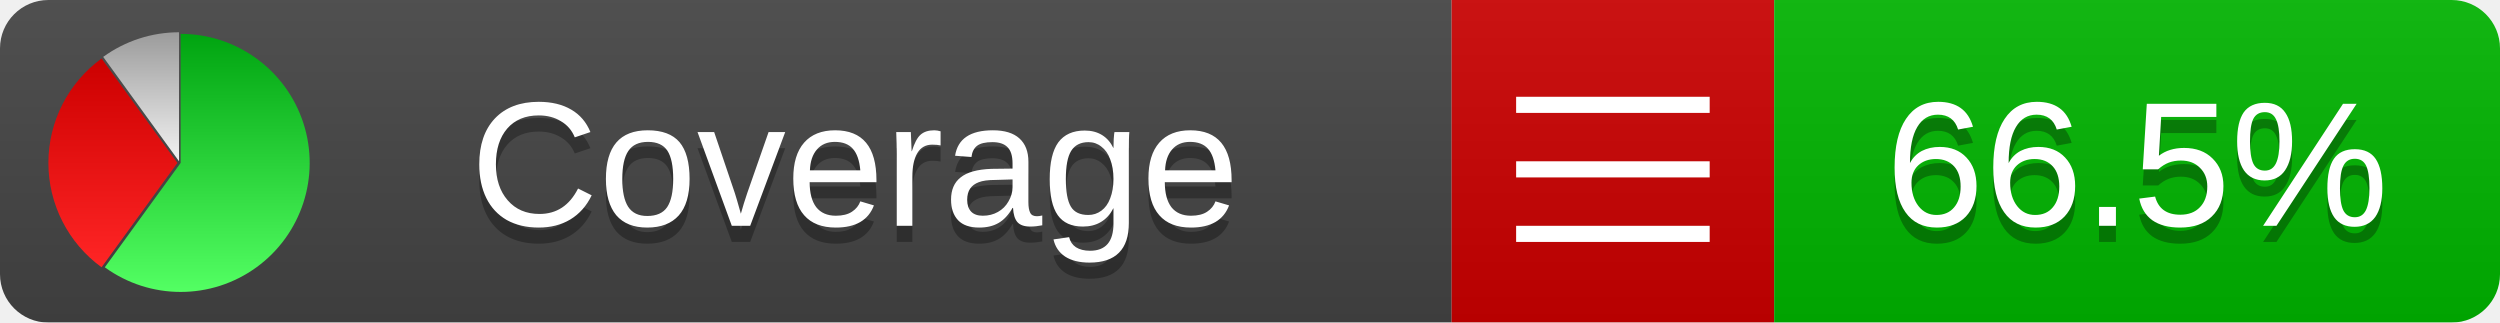
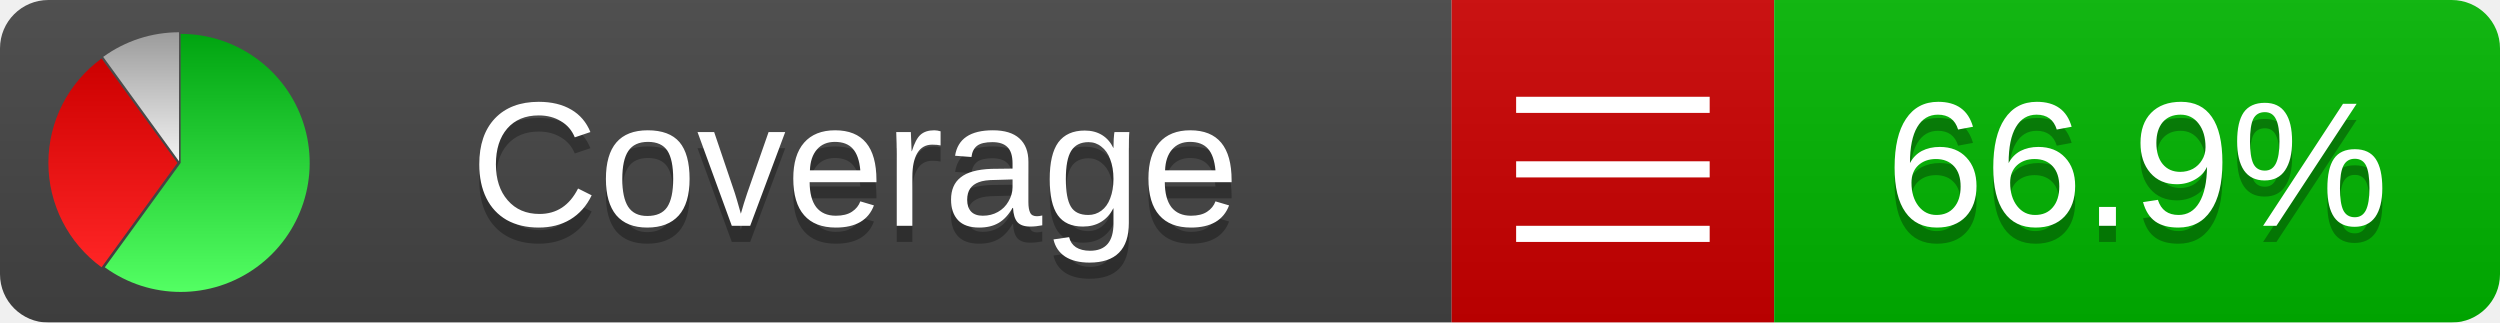
<svg xmlns="http://www.w3.org/2000/svg" xmlns:xlink="http://www.w3.org/1999/xlink" width="155" height="20">
  <style type="text/css">
          
            @keyframes fadeout {
              0 % { visibility: visible; opacity: 1; }
              40% { visibility: visible; opacity: 1; }
              50% { visibility: hidden; opacity: 0; }
              90% { visibility: hidden; opacity: 0; }
              100% { visibility: visible; opacity: 1; }
            }
            @keyframes fadein {
              0% { visibility: hidden; opacity: 0; }
              40% { visibility: hidden; opacity: 0; }
              50% { visibility: visible; opacity: 1; }
              90% { visibility: visible; opacity: 1; }
              100% { visibility: hidden; opacity: 0; }
            }
            .linecoverage {
                animation-duration: 10s;
                animation-name: fadeout;
                animation-iteration-count: infinite;
            }
            .branchcoverage {
                animation-duration: 10s;
                animation-name: fadein;
                animation-iteration-count: infinite;
            }
          
    </style>
  <defs>
    <linearGradient id="gradient" x2="0" y2="100%">
      <stop offset="0" stop-color="#bbb" stop-opacity=".1" />
      <stop offset="1" stop-opacity=".1" />
    </linearGradient>
    <linearGradient id="green" x2="0" y2="100%">
      <stop offset="0" stop-color="#00A410" />
      <stop offset="1" stop-color="#53FF63" />
    </linearGradient>
    <linearGradient id="red" x2="0" y2="100%">
      <stop offset="0" stop-color="#C00" />
      <stop offset="1" stop-color="#FF2525" />
    </linearGradient>
    <linearGradient id="gray" x2="0" y2="100%">
      <stop offset="0" stop-color="#9B9B9B" />
      <stop offset="1" stop-color="#F3F3F3" />
    </linearGradient>
    <mask id="mask">
      <rect width="155" height="20" rx="3" fill="#fff" />
    </mask>
    <g id="icon">
      <path style="fill:url(#green);" d="M205,202.5 l0,-200 a200,200 0 1,1 -117.558,361.803 z" />
      <path style="fill:url(#red);" d="M200,202.5 l-117.558,161.803 a200,200 0 0,1 0,-323.607 z" />
      <path style="fill:url(#gray);" d="M202.5,200 l-117.558,-161.803 a200,200 0 0,1 117.558,-38.196 z" />
    </g>
  </defs>
  <g mask="url(#mask)">
    <rect x="0" y="0" width="90" height="20" fill="#444" />
    <rect x="90" y="0" width="20" height="20" fill="#c00" />
    <rect x="110" y="0" width="45" height="20" fill="#00B600" />
    <rect x="0" y="0" width="155" height="20" fill="url(#gradient)" />
  </g>
  <g>
    <path class="" stroke="#fff" d="M94 6.5 h12 M94 10.5 h12 M94 14.5 h12" />
  </g>
  <g fill="#fff" text-anchor="middle" font-family="Verdana,Arial,Geneva,sans-serif" font-size="11">
    <a xlink:href="https://github.com/danielpalme/ReportGenerator" target="_top">
      <use xlink:href="#icon" transform="translate(3,2) scale(.04)" />
    </a>
    <text x="53" y="15" fill="#010101" fill-opacity=".3">Coverage</text>
    <text x="53" y="14" fill="#fff">Coverage</text>
-     <text class="" x="132.5" y="15" fill="#010101" fill-opacity=".3">66.5%</text>
-     <text class="" x="132.5" y="14">66.5%</text>
+     <text class="" x="132.5" y="15" fill="#010101" fill-opacity=".3">66.9%</text>
+     <text class="" x="132.5" y="14">66.9%</text>
  </g>
  <g>
    <rect class="" x="90" y="0" width="65" height="20" fill-opacity="0" />
  </g>
</svg>
